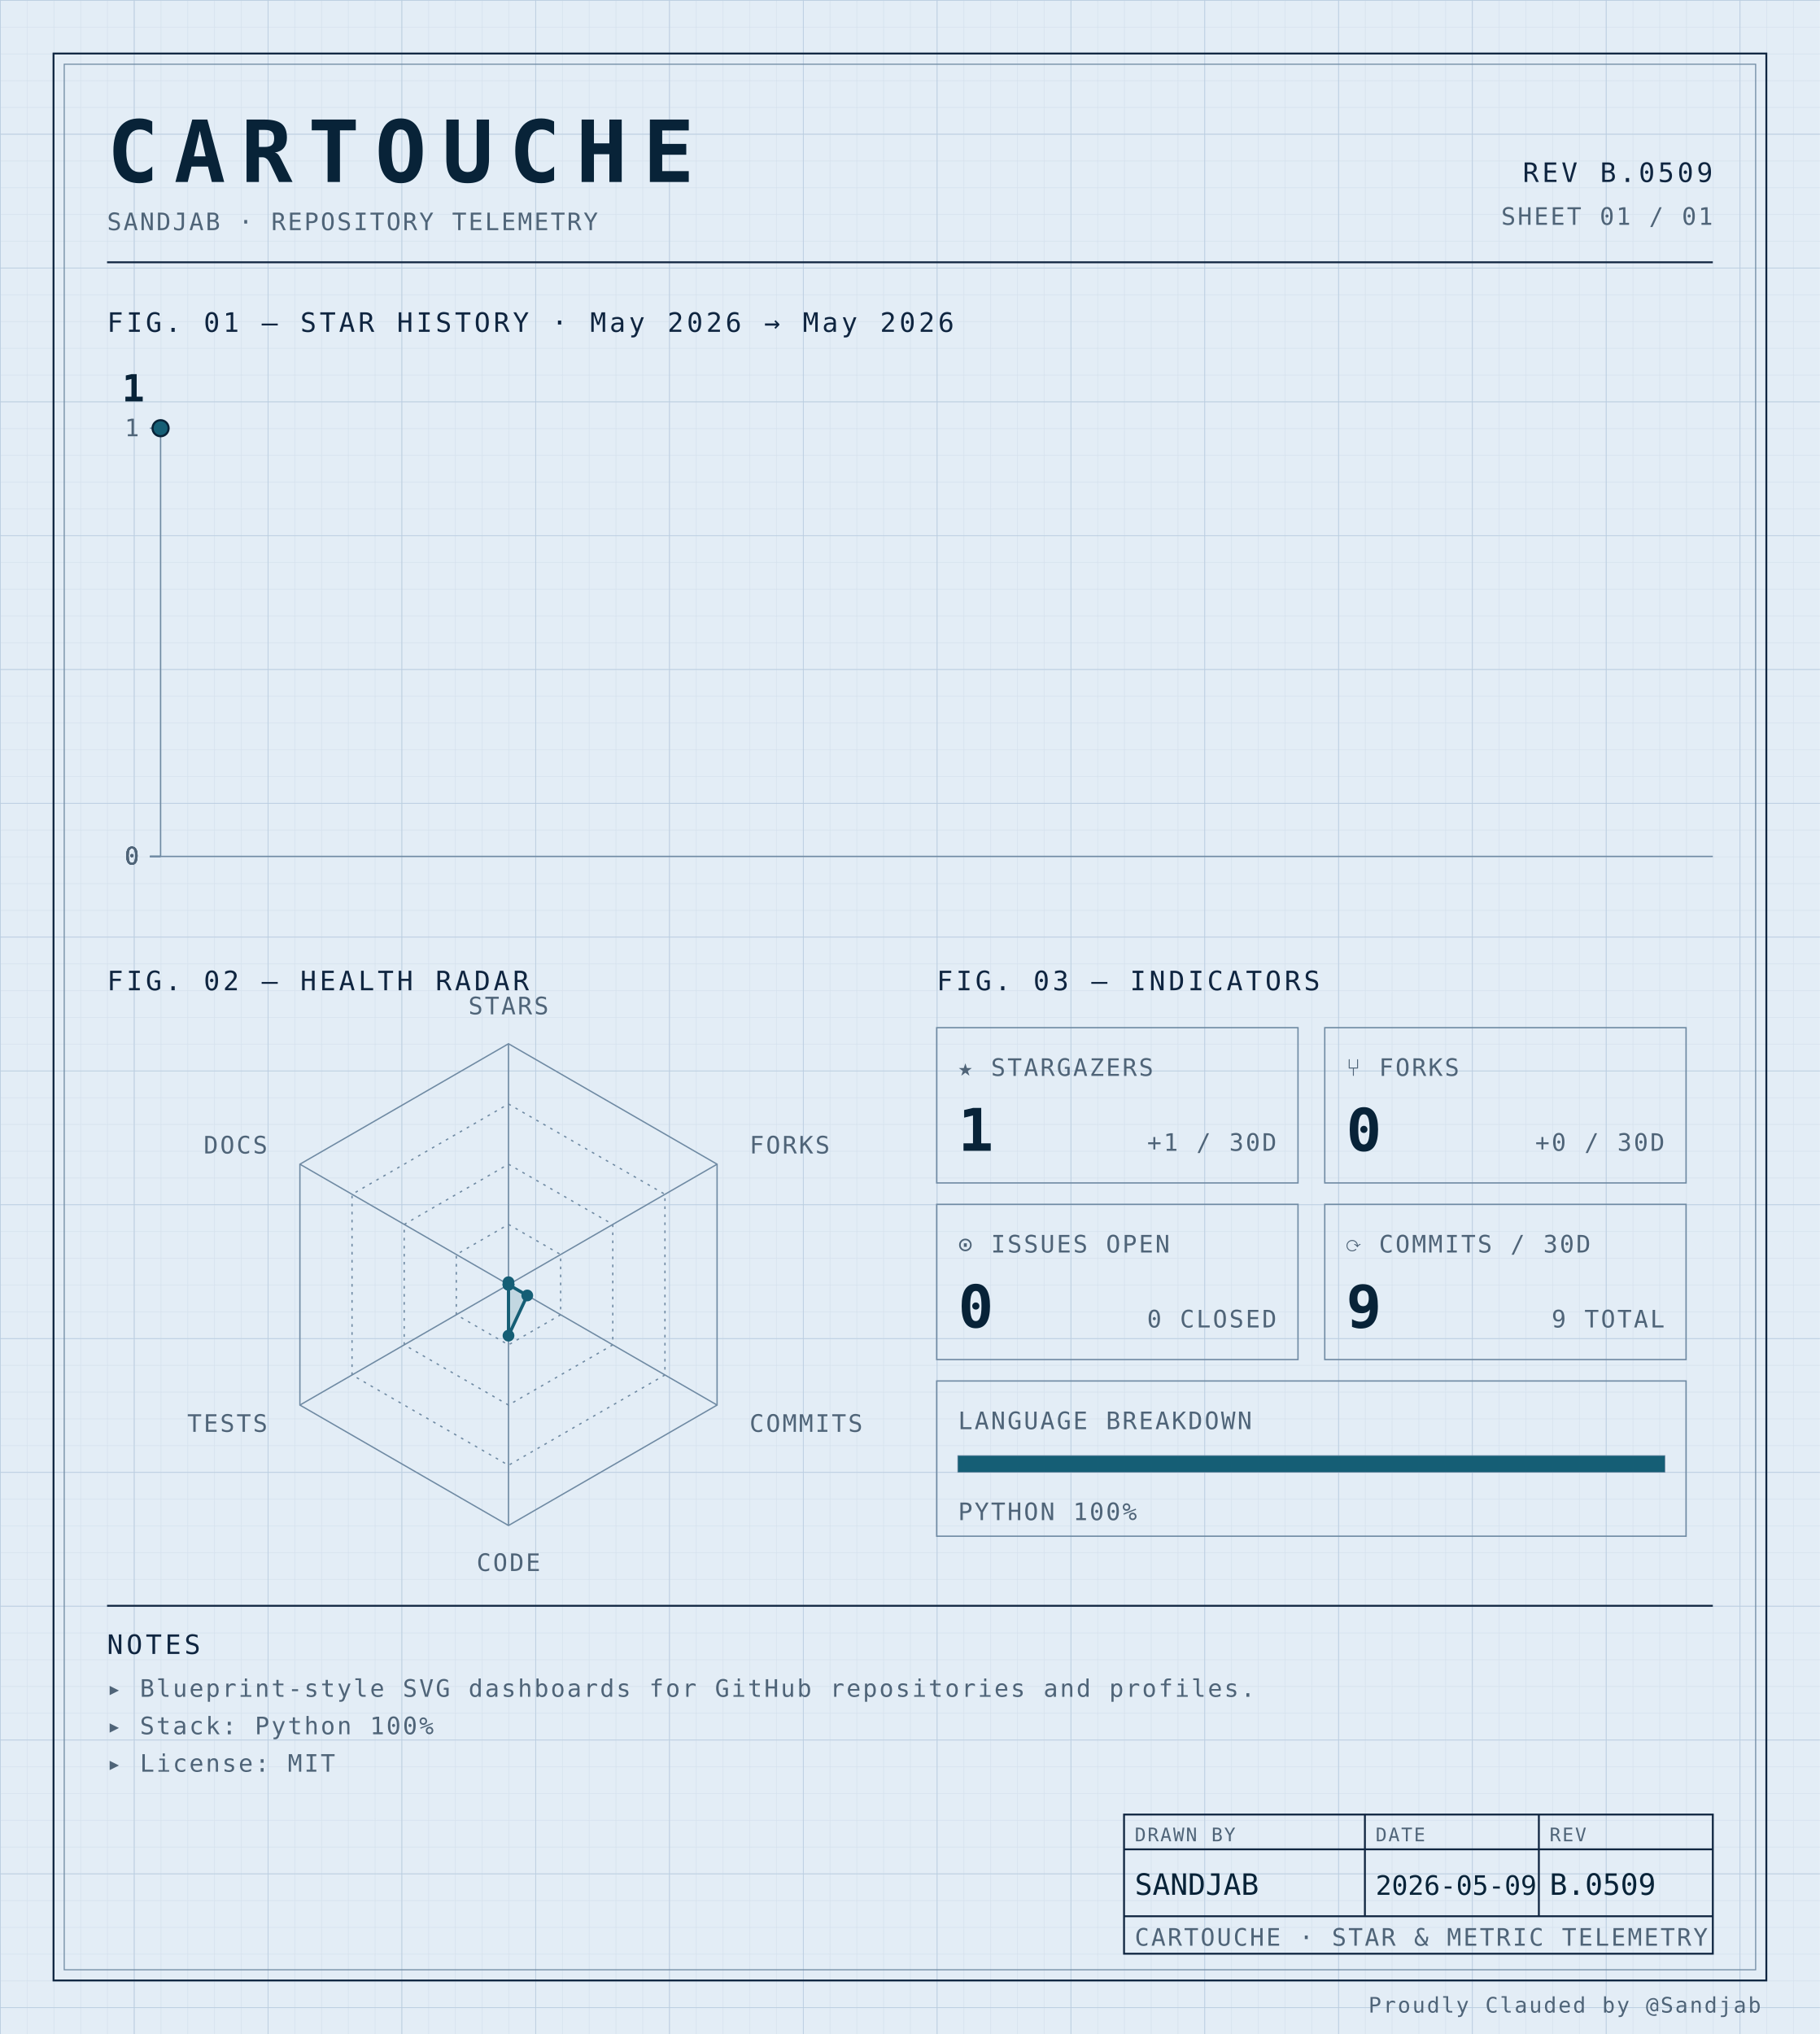
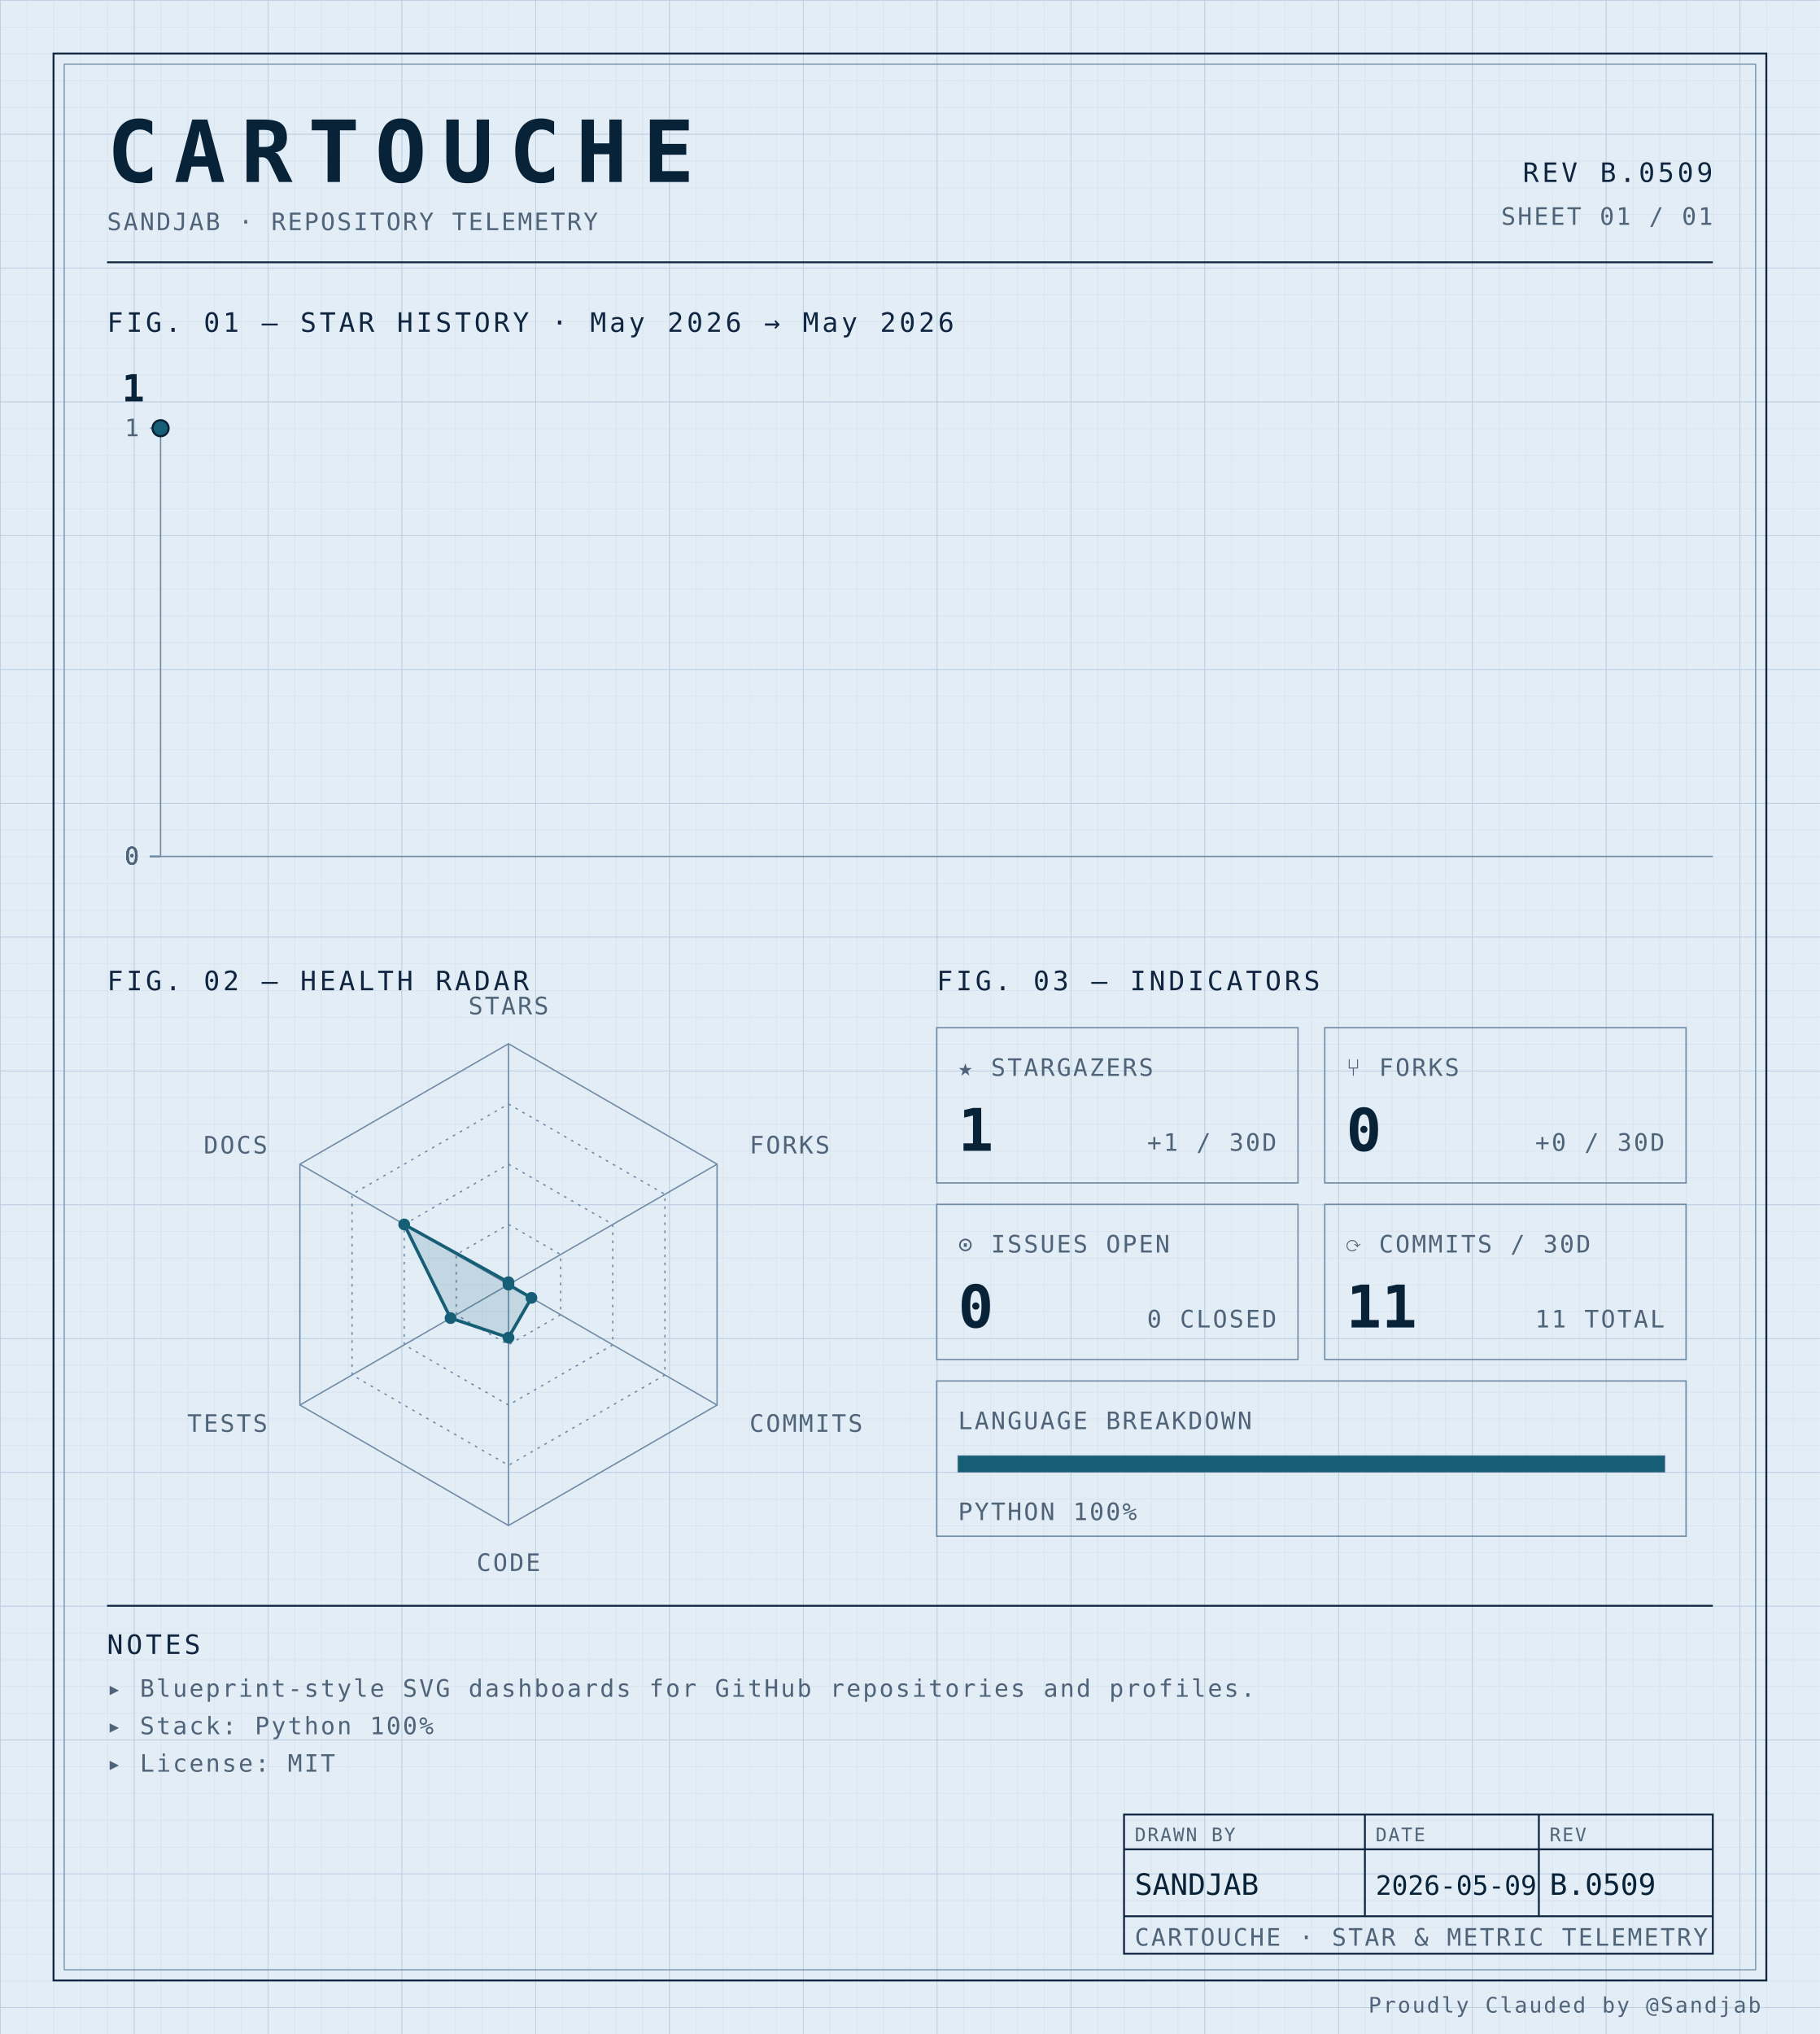
<svg xmlns="http://www.w3.org/2000/svg" width="100%" viewBox="0 0 680 760" role="img">
  <defs>
    <pattern id="grid-fine" width="10" height="10" patternUnits="userSpaceOnUse">
      <path d="M10 0H0V10" fill="none" stroke="#d4e0ec" stroke-width="0.4" />
    </pattern>
    <pattern id="grid-major" width="50" height="50" patternUnits="userSpaceOnUse">
      <path d="M50 0H0V50" fill="none" stroke="#b8cce0" stroke-width="0.5" />
    </pattern>
  </defs>
  <rect x="0" y="0" width="680" height="760" fill="#e3edf6" />
  <rect x="0" y="0" width="680" height="760" fill="url(#grid-fine)" />
  <rect x="0" y="0" width="680" height="760" fill="url(#grid-major)" />
  <rect x="20" y="20" width="640" height="720" fill="none" stroke="#0f2540" stroke-width="0.7" />
  <rect x="24" y="24" width="632" height="712" fill="none" stroke="#6f8aa3" stroke-width="0.4" />
  <text x="40" y="68" font-family="ui-monospace, 'SF Mono', 'JetBrains Mono', 'Cascadia Code', Consolas, monospace" font-size="32" font-weight="700" fill="#082338" text-anchor="start" letter-spacing="0.18em">CARTOUCHE</text>
  <text x="40" y="86" font-family="ui-monospace, 'SF Mono', 'JetBrains Mono', 'Cascadia Code', Consolas, monospace" font-size="9" font-weight="400" fill="#4f6478" text-anchor="start" letter-spacing="0.08em">SANDJAB · REPOSITORY TELEMETRY</text>
  <text x="640" y="68" font-family="ui-monospace, 'SF Mono', 'JetBrains Mono', 'Cascadia Code', Consolas, monospace" font-size="10" font-weight="400" fill="#0f2540" text-anchor="end" letter-spacing="0.12em">REV B.0509</text>
  <text x="640" y="84" font-family="ui-monospace, 'SF Mono', 'JetBrains Mono', 'Cascadia Code', Consolas, monospace" font-size="9" font-weight="400" fill="#4f6478" text-anchor="end" letter-spacing="0.08em">SHEET 01 / 01</text>
  <line x1="40" y1="98" x2="640" y2="98" stroke="#0f2540" stroke-width="0.7" />
  <text x="40" y="124" font-family="ui-monospace, 'SF Mono', 'JetBrains Mono', 'Cascadia Code', Consolas, monospace" font-size="10" font-weight="400" fill="#0f2540" text-anchor="start" letter-spacing="0.12em">FIG. 01 — STAR HISTORY · May 2026 → May 2026</text>
  <line x1="60" y1="160" x2="60" y2="320" stroke="#6f8aa3" stroke-width="0.5" />
  <line x1="60" y1="320" x2="640" y2="320" stroke="#6f8aa3" stroke-width="0.5" />
  <line x1="56" y1="320.0" x2="60" y2="320.0" stroke="#6f8aa3" stroke-width="0.5" />
  <text x="52" y="323.0" font-family="ui-monospace, 'SF Mono', 'JetBrains Mono', 'Cascadia Code', Consolas, monospace" font-size="9" font-weight="400" fill="#4f6478" text-anchor="end" letter-spacing="0.08em">0</text>
  <line x1="56" y1="320.0" x2="60" y2="320.0" stroke="#6f8aa3" stroke-width="0.5" />
  <text x="52" y="323.0" font-family="ui-monospace, 'SF Mono', 'JetBrains Mono', 'Cascadia Code', Consolas, monospace" font-size="9" font-weight="400" fill="#4f6478" text-anchor="end" letter-spacing="0.08em">0</text>
  <line x1="56" y1="320.0" x2="60" y2="320.0" stroke="#6f8aa3" stroke-width="0.5" />
  <text x="52" y="323.0" font-family="ui-monospace, 'SF Mono', 'JetBrains Mono', 'Cascadia Code', Consolas, monospace" font-size="9" font-weight="400" fill="#4f6478" text-anchor="end" letter-spacing="0.08em">0</text>
  <line x1="56" y1="320.0" x2="60" y2="320.0" stroke="#6f8aa3" stroke-width="0.5" />
  <text x="52" y="323.0" font-family="ui-monospace, 'SF Mono', 'JetBrains Mono', 'Cascadia Code', Consolas, monospace" font-size="9" font-weight="400" fill="#4f6478" text-anchor="end" letter-spacing="0.08em">0</text>
  <line x1="56" y1="160.0" x2="60" y2="160.0" stroke="#6f8aa3" stroke-width="0.5" />
  <text x="52" y="163.0" font-family="ui-monospace, 'SF Mono', 'JetBrains Mono', 'Cascadia Code', Consolas, monospace" font-size="9" font-weight="400" fill="#4f6478" text-anchor="end" letter-spacing="0.08em">1</text>
  <path d="M 60.00,160.00 L 60.00,160.00" fill="none" stroke="#155e75" stroke-width="1.4" stroke-linejoin="round" stroke-linecap="round" />
  <circle cx="60.0" cy="160.0" r="3" fill="#155e75" stroke="#082338" stroke-width="0.8" />
  <text x="54.0" y="150.0" font-family="ui-monospace, 'SF Mono', 'JetBrains Mono', 'Cascadia Code', Consolas, monospace" font-size="14" font-weight="700" fill="#082338" text-anchor="end" letter-spacing="normal">1</text>
  <text x="40" y="370" font-family="ui-monospace, 'SF Mono', 'JetBrains Mono', 'Cascadia Code', Consolas, monospace" font-size="10" font-weight="400" fill="#0f2540" text-anchor="start" letter-spacing="0.12em">FIG. 02 — HEALTH RADAR</text>
  <g transform="translate(190 480)">
    <polygon points="0.00,-90.00 77.94,-45.00 77.94,45.00 0.00,90.00 -77.94,45.00 -77.94,-45.00" fill="none" stroke="#6f8aa3" stroke-width="0.5" />
    <polygon points="0.00,-67.50 58.46,-33.75 58.46,33.75 0.00,67.50 -58.46,33.75 -58.46,-33.75" fill="none" stroke="#6f8aa3" stroke-width="0.5" stroke-dasharray="1,2" />
    <polygon points="0.00,-45.00 38.97,-22.50 38.97,22.50 0.00,45.00 -38.97,22.50 -38.97,-22.50" fill="none" stroke="#6f8aa3" stroke-width="0.5" stroke-dasharray="1,2" />
    <polygon points="0.00,-22.50 19.49,-11.25 19.49,11.25 0.00,22.50 -19.49,11.25 -19.49,-11.25" fill="none" stroke="#6f8aa3" stroke-width="0.5" stroke-dasharray="1,2" />
    <line x1="0" y1="0" x2="0.00" y2="-90.00" stroke="#6f8aa3" stroke-width="0.5" />
    <line x1="0" y1="0" x2="77.94" y2="-45.00" stroke="#6f8aa3" stroke-width="0.5" />
    <line x1="0" y1="0" x2="77.94" y2="45.00" stroke="#6f8aa3" stroke-width="0.5" />
    <line x1="0" y1="0" x2="0.00" y2="90.00" stroke="#6f8aa3" stroke-width="0.5" />
    <line x1="0" y1="0" x2="-77.94" y2="45.00" stroke="#6f8aa3" stroke-width="0.5" />
    <line x1="0" y1="0" x2="-77.94" y2="-45.00" stroke="#6f8aa3" stroke-width="0.5" />
-     <polygon points="0.00,-0.90 0.00,0.00 7.01,4.05 0.00,19.06 0.00,0.00 0.00,0.00" fill="#155e75" fill-opacity="0.16" stroke="#155e75" stroke-width="1.2" />
+     <polygon points="0.00,-0.90 0.00,0.00 8.57,4.95 0.00,19.80 -21.65,12.50 -38.97,-22.50" fill="#155e75" fill-opacity="0.16" stroke="#155e75" stroke-width="1.2" />
    <circle cx="0.00" cy="-0.90" r="2.2" fill="#155e75" />
    <circle cx="0.00" cy="0.00" r="2.2" fill="#155e75" />
-     <circle cx="7.01" cy="4.05" r="2.2" fill="#155e75" />
-     <circle cx="0.00" cy="19.06" r="2.2" fill="#155e75" />
-     <circle cx="0.00" cy="0.00" r="2.2" fill="#155e75" />
-     <circle cx="0.00" cy="0.00" r="2.2" fill="#155e75" />
+     <circle cx="8.57" cy="4.95" r="2.2" fill="#155e75" />
+     <circle cx="0.00" cy="19.80" r="2.2" fill="#155e75" />
+     <circle cx="-21.65" cy="12.50" r="2.2" fill="#155e75" />
+     <circle cx="-38.97" cy="-22.50" r="2.2" fill="#155e75" />
    <text x="6.3681633555662356e-15" y="-101" font-family="ui-monospace, 'SF Mono', 'JetBrains Mono', 'Cascadia Code', Consolas, monospace" font-size="9" font-weight="400" fill="#4f6478" text-anchor="middle" letter-spacing="0.08em">STARS</text>
    <text x="90.067" y="-49" font-family="ui-monospace, 'SF Mono', 'JetBrains Mono', 'Cascadia Code', Consolas, monospace" font-size="9" font-weight="400" fill="#4f6478" text-anchor="start" letter-spacing="0.08em">FORKS</text>
    <text x="90.067" y="55" font-family="ui-monospace, 'SF Mono', 'JetBrains Mono', 'Cascadia Code', Consolas, monospace" font-size="9" font-weight="400" fill="#4f6478" text-anchor="start" letter-spacing="0.08em">COMMITS</text>
    <text x="6.3681633555662356e-15" y="107" font-family="ui-monospace, 'SF Mono', 'JetBrains Mono', 'Cascadia Code', Consolas, monospace" font-size="9" font-weight="400" fill="#4f6478" text-anchor="middle" letter-spacing="0.08em">CODE</text>
    <text x="-90.067" y="55" font-family="ui-monospace, 'SF Mono', 'JetBrains Mono', 'Cascadia Code', Consolas, monospace" font-size="9" font-weight="400" fill="#4f6478" text-anchor="end" letter-spacing="0.08em">TESTS</text>
    <text x="-90.067" y="-49" font-family="ui-monospace, 'SF Mono', 'JetBrains Mono', 'Cascadia Code', Consolas, monospace" font-size="9" font-weight="400" fill="#4f6478" text-anchor="end" letter-spacing="0.08em">DOCS</text>
  </g>
  <text x="350" y="370" font-family="ui-monospace, 'SF Mono', 'JetBrains Mono', 'Cascadia Code', Consolas, monospace" font-size="10" font-weight="400" fill="#0f2540" text-anchor="start" letter-spacing="0.12em">FIG. 03 — INDICATORS</text>
  <rect x="350" y="384" width="135" height="58" fill="none" stroke="#6f8aa3" stroke-width="0.5" />
  <text x="358" y="402" font-family="ui-monospace, 'SF Mono', 'JetBrains Mono', 'Cascadia Code', Consolas, monospace" font-size="9" font-weight="400" fill="#4f6478" text-anchor="start" letter-spacing="0.08em">★ STARGAZERS</text>
  <text x="358" y="430" font-family="ui-monospace, 'SF Mono', 'JetBrains Mono', 'Cascadia Code', Consolas, monospace" font-size="22" font-weight="700" fill="#082338" text-anchor="start" letter-spacing="normal">1</text>
  <text x="477" y="430" font-family="ui-monospace, 'SF Mono', 'JetBrains Mono', 'Cascadia Code', Consolas, monospace" font-size="9" font-weight="400" fill="#4f6478" text-anchor="end" letter-spacing="0.08em">+1 / 30D</text>
  <rect x="495" y="384" width="135" height="58" fill="none" stroke="#6f8aa3" stroke-width="0.5" />
  <text x="503" y="402" font-family="ui-monospace, 'SF Mono', 'JetBrains Mono', 'Cascadia Code', Consolas, monospace" font-size="9" font-weight="400" fill="#4f6478" text-anchor="start" letter-spacing="0.08em">⑂ FORKS</text>
  <text x="503" y="430" font-family="ui-monospace, 'SF Mono', 'JetBrains Mono', 'Cascadia Code', Consolas, monospace" font-size="22" font-weight="700" fill="#082338" text-anchor="start" letter-spacing="normal">0</text>
  <text x="622" y="430" font-family="ui-monospace, 'SF Mono', 'JetBrains Mono', 'Cascadia Code', Consolas, monospace" font-size="9" font-weight="400" fill="#4f6478" text-anchor="end" letter-spacing="0.08em">+0 / 30D</text>
  <rect x="350" y="450" width="135" height="58" fill="none" stroke="#6f8aa3" stroke-width="0.5" />
  <text x="358" y="468" font-family="ui-monospace, 'SF Mono', 'JetBrains Mono', 'Cascadia Code', Consolas, monospace" font-size="9" font-weight="400" fill="#4f6478" text-anchor="start" letter-spacing="0.08em">⊙ ISSUES OPEN</text>
  <text x="358" y="496" font-family="ui-monospace, 'SF Mono', 'JetBrains Mono', 'Cascadia Code', Consolas, monospace" font-size="22" font-weight="700" fill="#082338" text-anchor="start" letter-spacing="normal">0</text>
  <text x="477" y="496" font-family="ui-monospace, 'SF Mono', 'JetBrains Mono', 'Cascadia Code', Consolas, monospace" font-size="9" font-weight="400" fill="#4f6478" text-anchor="end" letter-spacing="0.08em">0 CLOSED</text>
  <rect x="495" y="450" width="135" height="58" fill="none" stroke="#6f8aa3" stroke-width="0.5" />
  <text x="503" y="468" font-family="ui-monospace, 'SF Mono', 'JetBrains Mono', 'Cascadia Code', Consolas, monospace" font-size="9" font-weight="400" fill="#4f6478" text-anchor="start" letter-spacing="0.08em">⟳ COMMITS / 30D</text>
-   <text x="503" y="496" font-family="ui-monospace, 'SF Mono', 'JetBrains Mono', 'Cascadia Code', Consolas, monospace" font-size="22" font-weight="700" fill="#082338" text-anchor="start" letter-spacing="normal">9</text>
-   <text x="622" y="496" font-family="ui-monospace, 'SF Mono', 'JetBrains Mono', 'Cascadia Code', Consolas, monospace" font-size="9" font-weight="400" fill="#4f6478" text-anchor="end" letter-spacing="0.08em">9 TOTAL</text>
+   <text x="503" y="496" font-family="ui-monospace, 'SF Mono', 'JetBrains Mono', 'Cascadia Code', Consolas, monospace" font-size="22" font-weight="700" fill="#082338" text-anchor="start" letter-spacing="normal">11</text>
+   <text x="622" y="496" font-family="ui-monospace, 'SF Mono', 'JetBrains Mono', 'Cascadia Code', Consolas, monospace" font-size="9" font-weight="400" fill="#4f6478" text-anchor="end" letter-spacing="0.08em">11 TOTAL</text>
  <rect x="350" y="516" width="280" height="58" fill="none" stroke="#6f8aa3" stroke-width="0.5" />
  <text x="358" y="534" font-family="ui-monospace, 'SF Mono', 'JetBrains Mono', 'Cascadia Code', Consolas, monospace" font-size="9" font-weight="400" fill="#4f6478" text-anchor="start" letter-spacing="0.08em">LANGUAGE BREAKDOWN</text>
  <rect x="358" y="544" width="264" height="6" fill="none" stroke="#6f8aa3" stroke-width="0.5" />
  <rect x="358" y="544" width="264.00" height="6" fill="#155e75" />
  <text x="358" y="568" font-family="ui-monospace, 'SF Mono', 'JetBrains Mono', 'Cascadia Code', Consolas, monospace" font-size="9" font-weight="400" fill="#4f6478" text-anchor="start" letter-spacing="0.08em">PYTHON 100%</text>
  <line x1="40" y1="600" x2="640" y2="600" stroke="#0f2540" stroke-width="0.7" />
  <text x="40" y="618" font-family="ui-monospace, 'SF Mono', 'JetBrains Mono', 'Cascadia Code', Consolas, monospace" font-size="10" font-weight="400" fill="#0f2540" text-anchor="start" letter-spacing="0.12em">NOTES</text>
  <text x="40" y="634" font-family="ui-monospace, 'SF Mono', 'JetBrains Mono', 'Cascadia Code', Consolas, monospace" font-size="9" font-weight="400" fill="#4f6478" text-anchor="start" letter-spacing="0.08em">▸ Blueprint-style SVG dashboards for GitHub repositories and profiles.</text>
  <text x="40" y="648" font-family="ui-monospace, 'SF Mono', 'JetBrains Mono', 'Cascadia Code', Consolas, monospace" font-size="9" font-weight="400" fill="#4f6478" text-anchor="start" letter-spacing="0.08em">▸ Stack: Python 100%</text>
  <text x="40" y="662" font-family="ui-monospace, 'SF Mono', 'JetBrains Mono', 'Cascadia Code', Consolas, monospace" font-size="9" font-weight="400" fill="#4f6478" text-anchor="start" letter-spacing="0.08em">▸ License: MIT</text>
  <rect x="420" y="678" width="220" height="52" fill="none" stroke="#0f2540" stroke-width="0.7" />
  <line x1="420" y1="691" x2="640" y2="691" stroke="#0f2540" stroke-width="0.7" />
  <line x1="420" y1="716" x2="640" y2="716" stroke="#0f2540" stroke-width="0.7" />
  <line x1="510" y1="678" x2="510" y2="716" stroke="#0f2540" stroke-width="0.7" />
  <line x1="575" y1="678" x2="575" y2="716" stroke="#0f2540" stroke-width="0.7" />
  <text x="424" y="688" font-family="ui-monospace, 'SF Mono', 'JetBrains Mono', 'Cascadia Code', Consolas, monospace" font-size="7" font-weight="400" fill="#4f6478" text-anchor="start" letter-spacing="0.08em">DRAWN BY</text>
  <text x="514" y="688" font-family="ui-monospace, 'SF Mono', 'JetBrains Mono', 'Cascadia Code', Consolas, monospace" font-size="7" font-weight="400" fill="#4f6478" text-anchor="start" letter-spacing="0.08em">DATE</text>
  <text x="579" y="688" font-family="ui-monospace, 'SF Mono', 'JetBrains Mono', 'Cascadia Code', Consolas, monospace" font-size="7" font-weight="400" fill="#4f6478" text-anchor="start" letter-spacing="0.08em">REV</text>
  <text x="424" y="708" font-family="ui-monospace, 'SF Mono', 'JetBrains Mono', 'Cascadia Code', Consolas, monospace" font-size="11" font-weight="400" fill="#082338" text-anchor="start" letter-spacing="normal">SANDJAB</text>
  <text x="514" y="708" font-family="ui-monospace, 'SF Mono', 'JetBrains Mono', 'Cascadia Code', Consolas, monospace" font-size="10" font-weight="400" fill="#082338" text-anchor="start" letter-spacing="normal">2026-05-09</text>
  <text x="579" y="708" font-family="ui-monospace, 'SF Mono', 'JetBrains Mono', 'Cascadia Code', Consolas, monospace" font-size="11" font-weight="400" fill="#082338" text-anchor="start" letter-spacing="normal">B.0509</text>
  <text x="424" y="727" font-family="ui-monospace, 'SF Mono', 'JetBrains Mono', 'Cascadia Code', Consolas, monospace" font-size="9" font-weight="400" fill="#4f6478" text-anchor="start" letter-spacing="0.08em">CARTOUCHE · STAR &amp; METRIC TELEMETRY</text>
  <text x="658" y="752" font-family="ui-monospace, 'SF Mono', 'JetBrains Mono', 'Cascadia Code', Consolas, monospace" font-size="8" font-weight="400" fill="#4f6478" text-anchor="end" letter-spacing="0.08em">Proudly Clauded by @Sandjab</text>
</svg>
